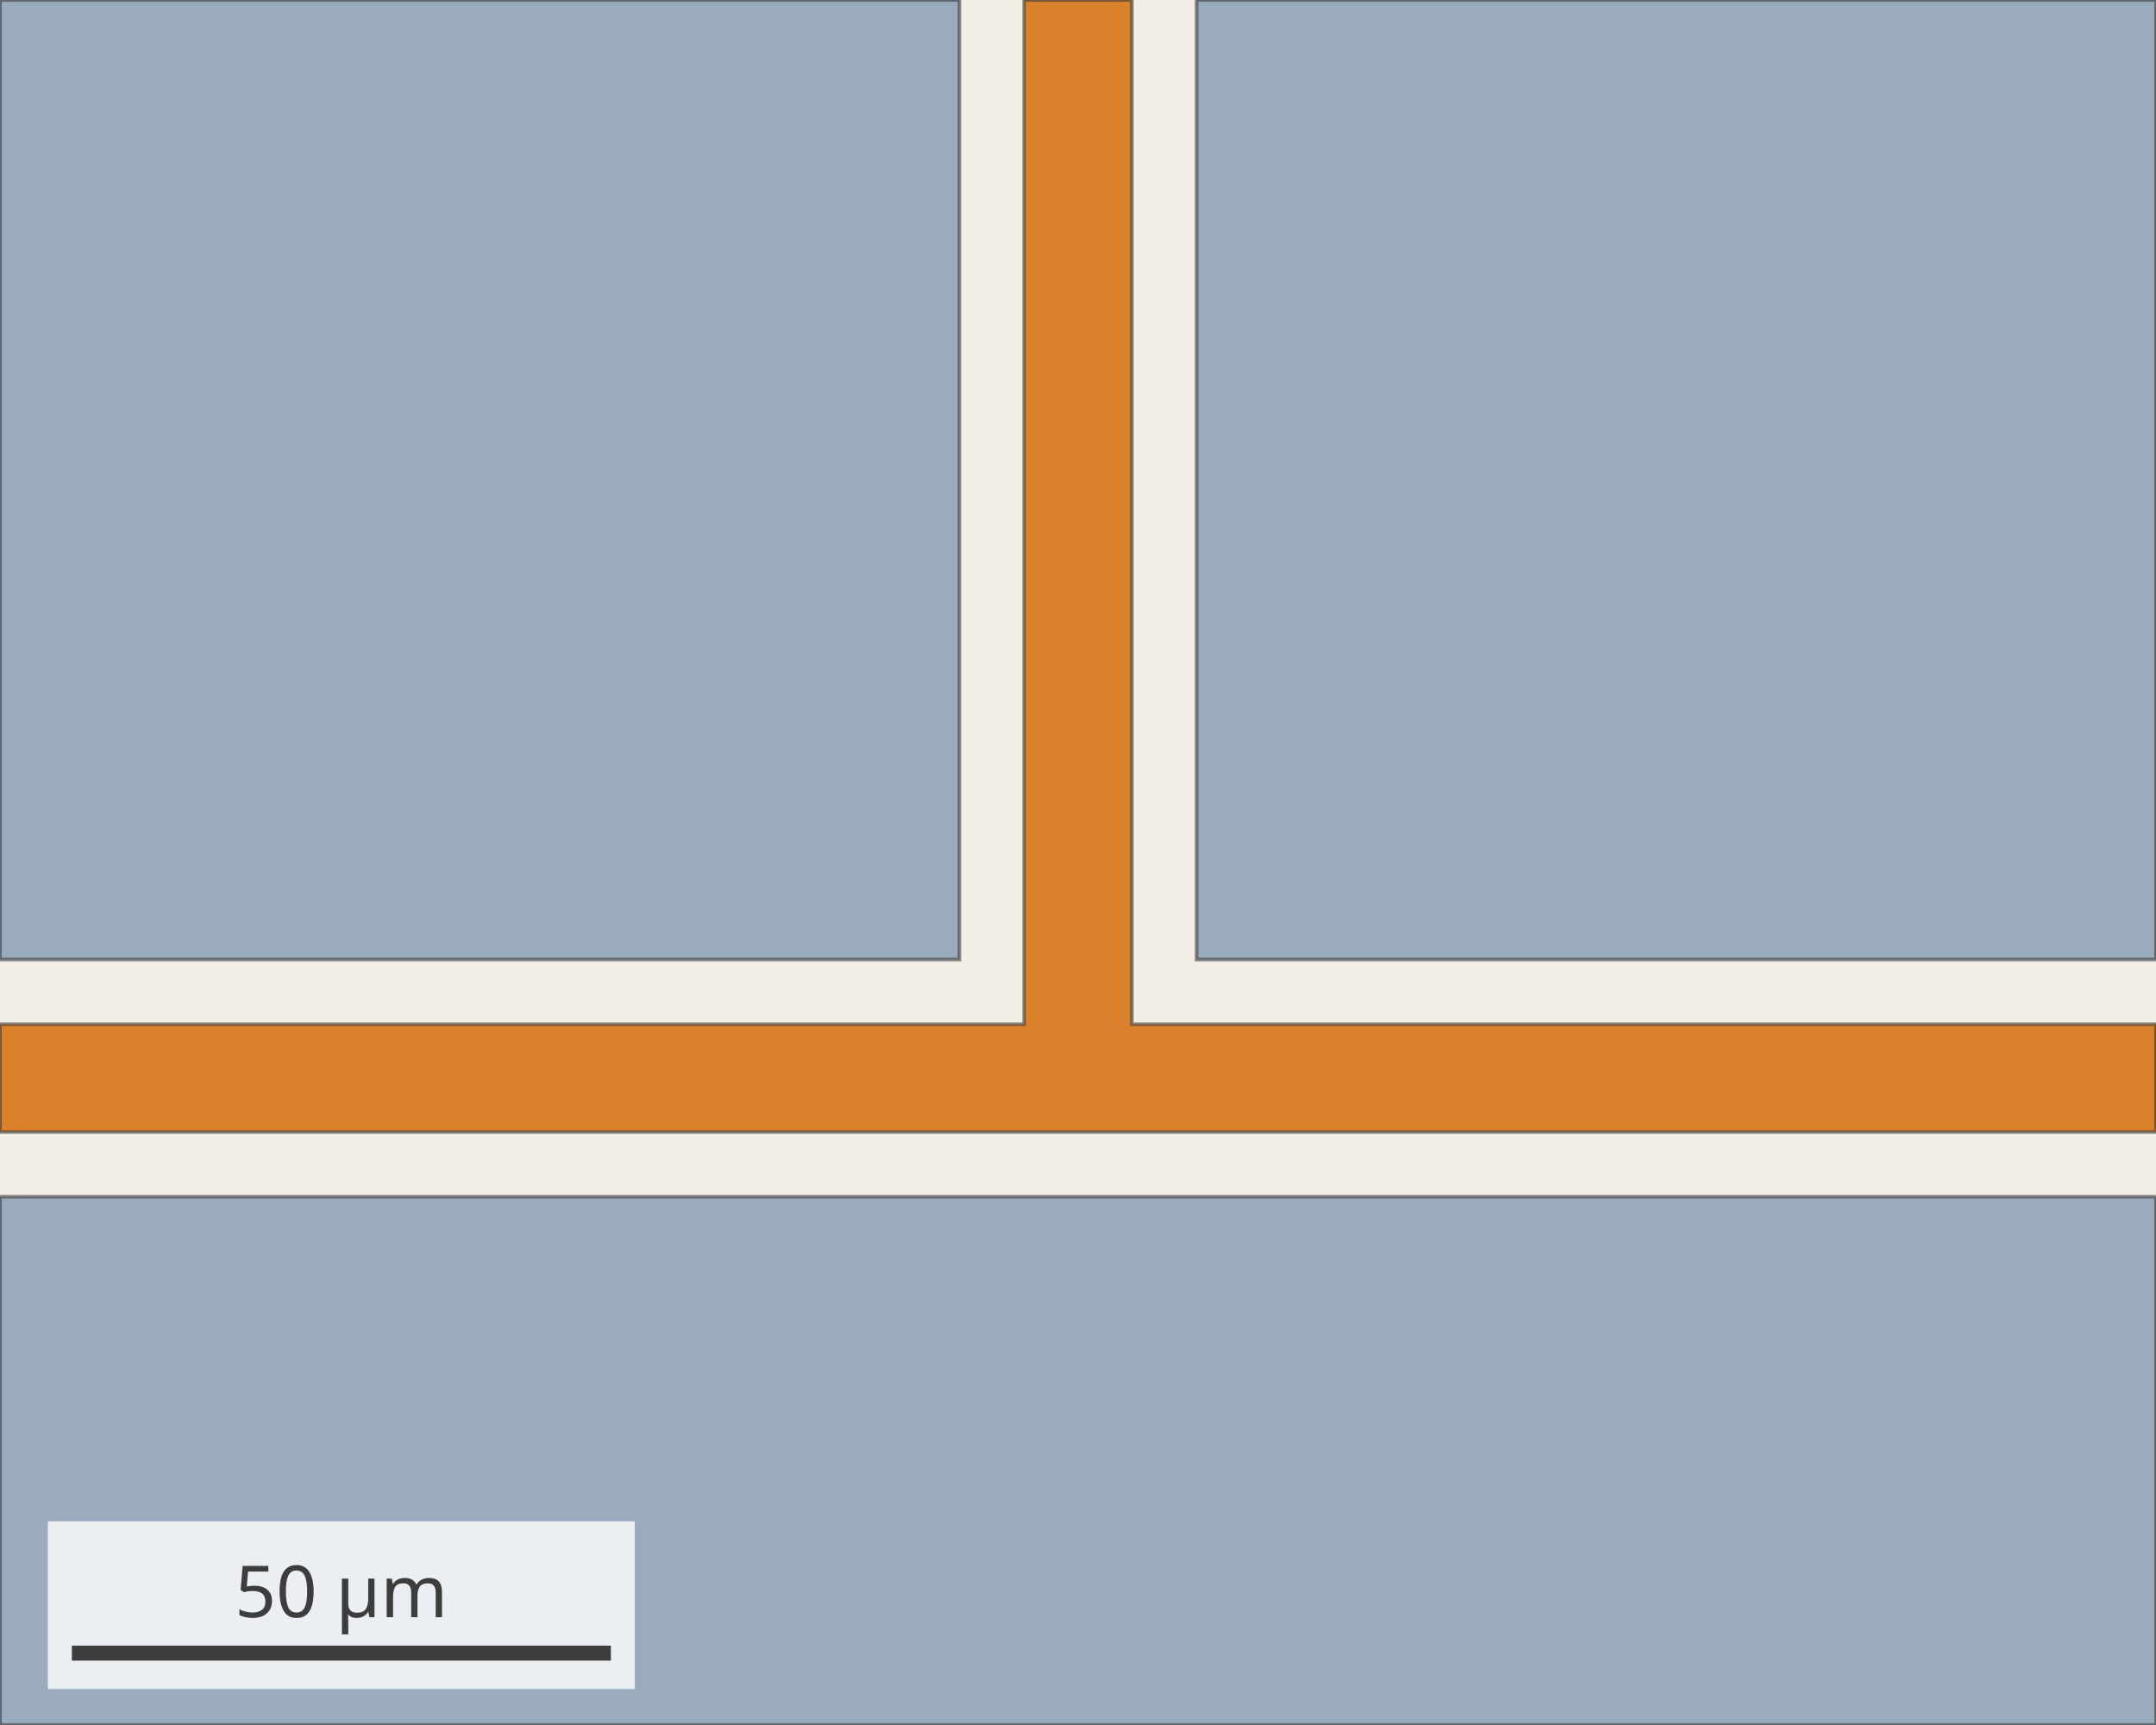
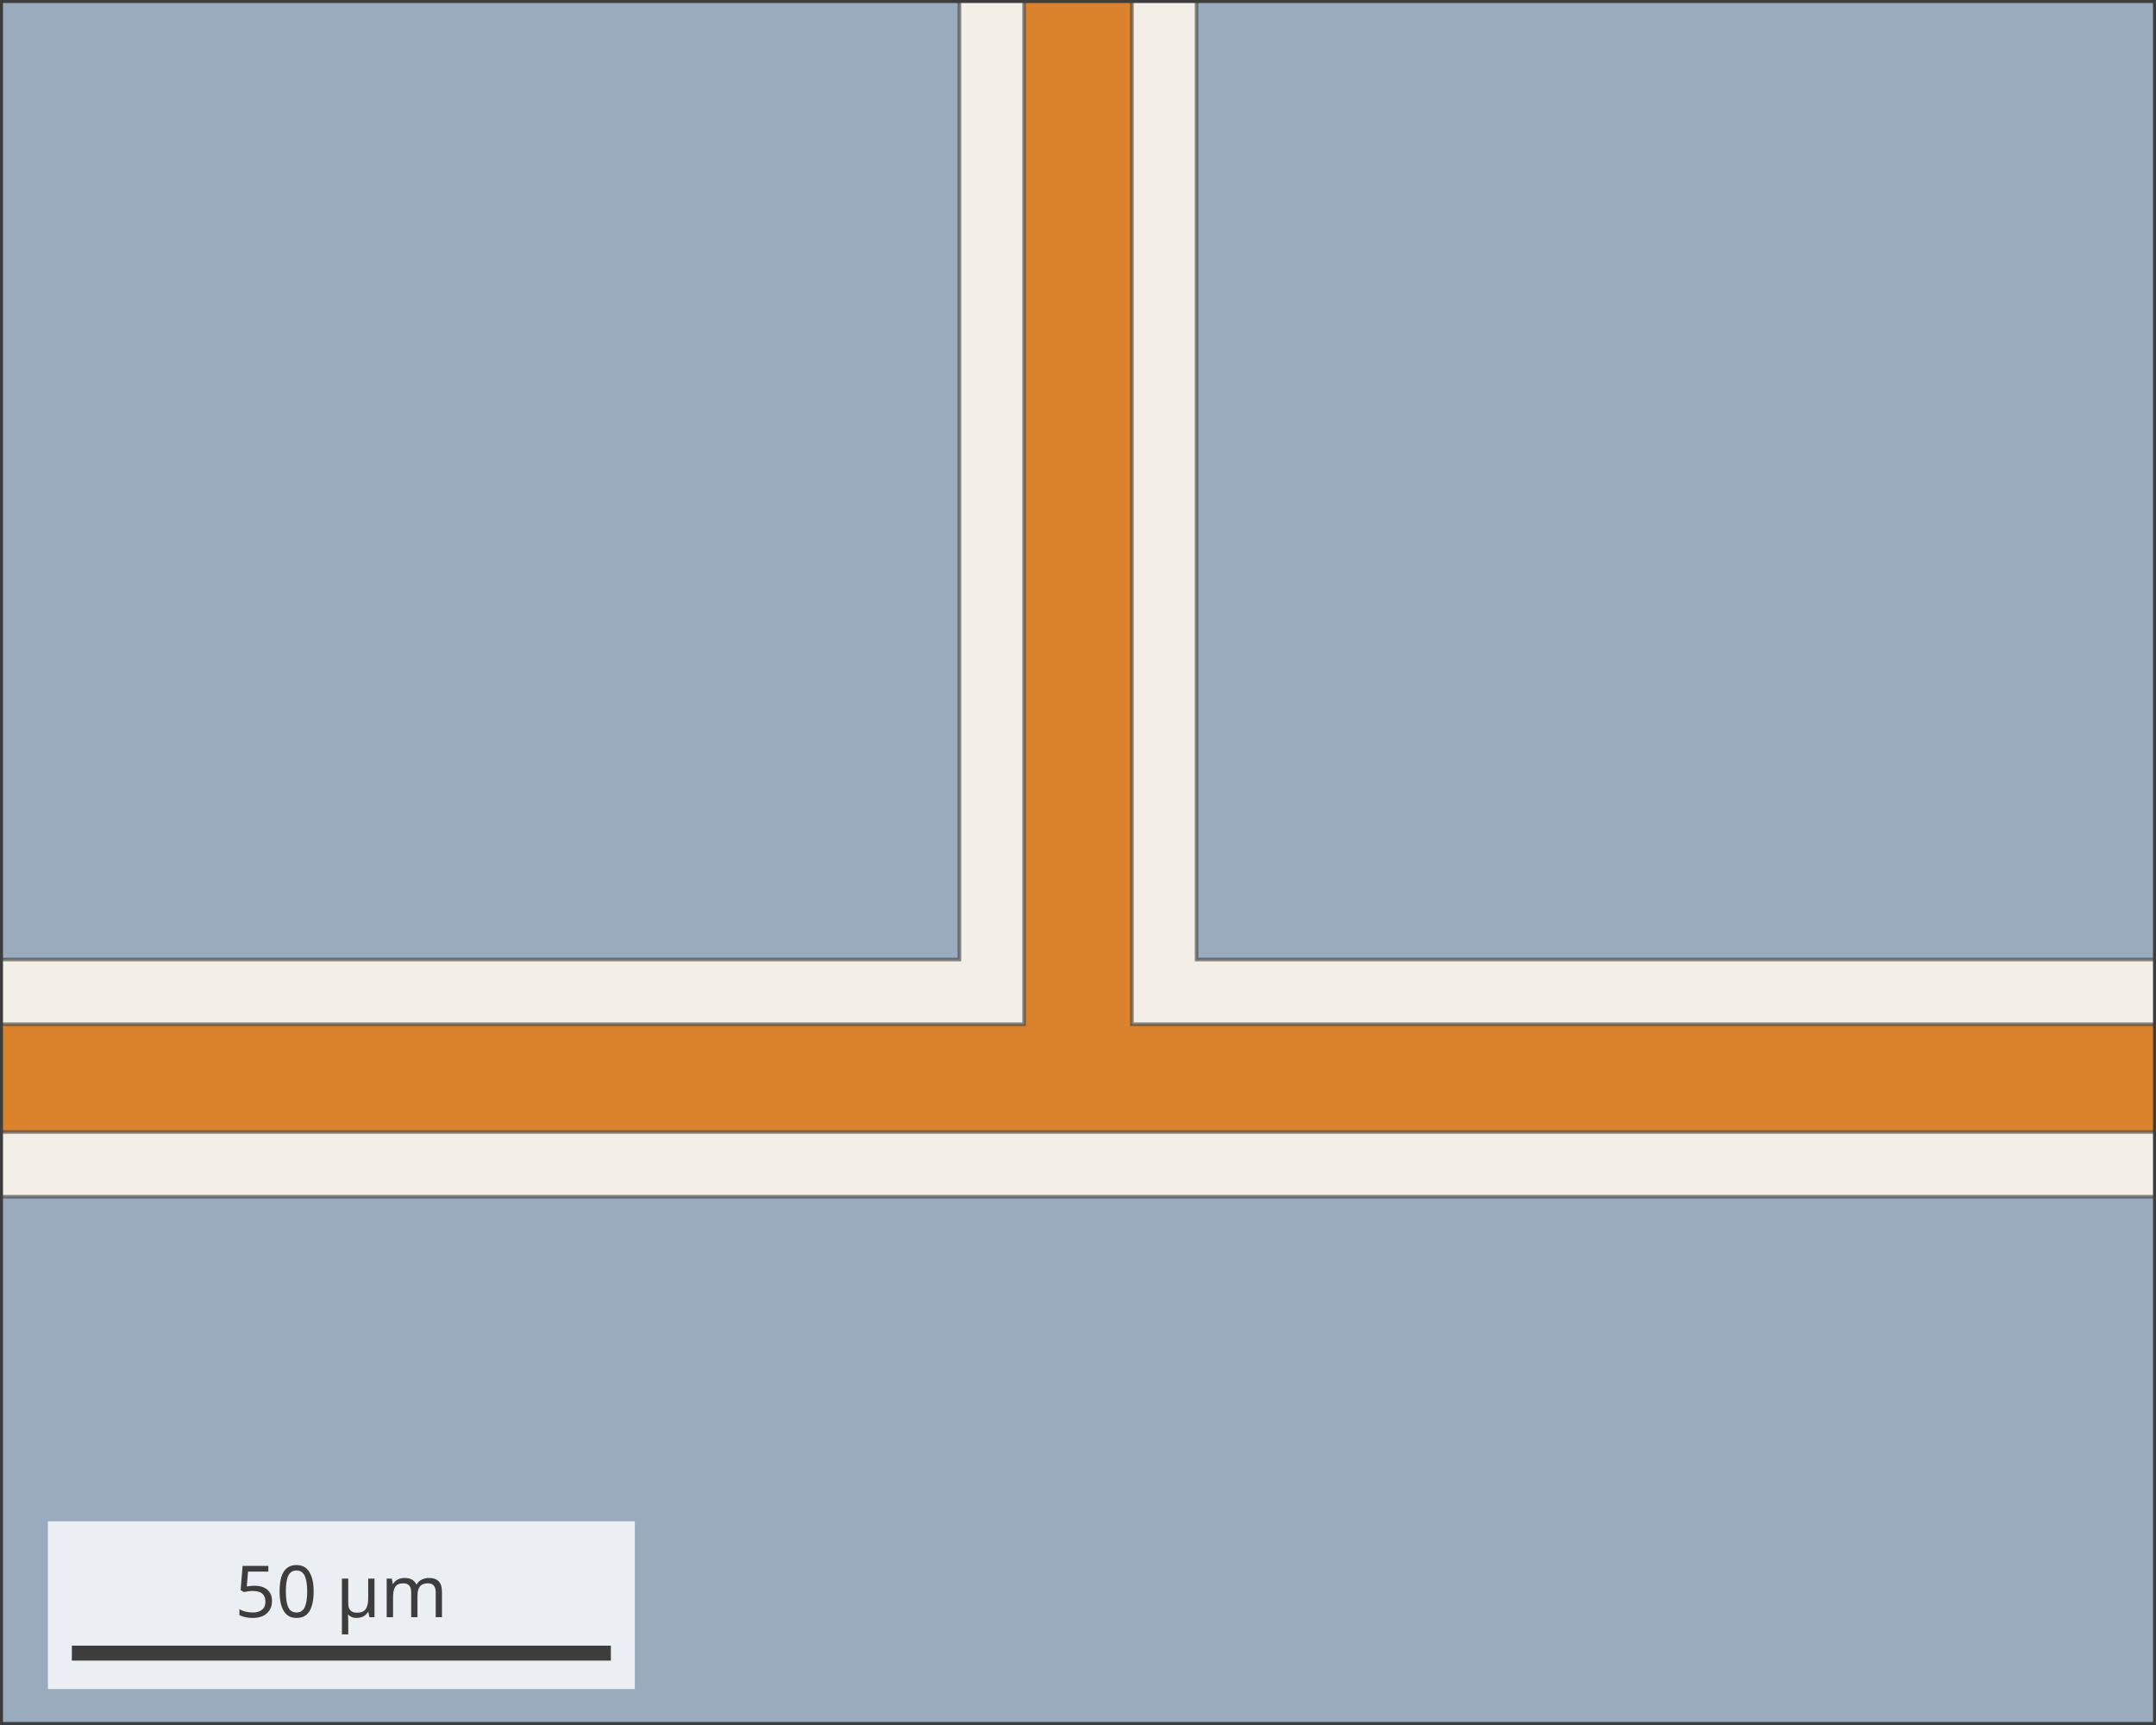
<svg xmlns="http://www.w3.org/2000/svg" width="360" height="288" viewBox="0 0 360 288" font-family="sans-serif">
-   <rect width="360" height="288" fill="#f3efe6" />
-   <path d="M360.00,189.00 L360.00,171.00 L189.00,171.00 L189.00,0.00 L171.00,0.00 L171.00,171.00 L0.00,171.00 L0.00,189.00 Z" fill="#d9822b" fill-opacity="1.0" fill-rule="evenodd" stroke="#3d3d3d" stroke-width="0.6" stroke-opacity="0.6" />
-   <path d="M0.00,288.00 L360.00,288.00 L360.00,199.80 L0.00,199.80 Z" fill="#9aabbd" fill-opacity="1.0" fill-rule="evenodd" stroke="#3d3d3d" stroke-width="0.6" stroke-opacity="0.6" />
-   <path d="M0.00,160.20 L160.20,160.20 L160.20,0.00 L0.00,0.00 Z" fill="#9aabbd" fill-opacity="1.0" fill-rule="evenodd" stroke="#3d3d3d" stroke-width="0.6" stroke-opacity="0.6" />
-   <path d="M199.80,160.20 L360.00,160.20 L360.00,0.00 L199.80,0.00 Z" fill="#9aabbd" fill-opacity="1.0" fill-rule="evenodd" stroke="#3d3d3d" stroke-width="0.6" stroke-opacity="0.6" />
-   <rect x="8.0" y="254.0" width="98.00" height="28" fill="white" fill-opacity="0.8" />
-   <line x1="12.0" y1="276.0" x2="102.00" y2="276.0" stroke="#3d3d3d" stroke-width="2.5" />
-   <text x="57.00" y="270.0" text-anchor="middle" font-size="12" fill="#3d3d3d">50 µm</text>
+   <svg x="0" y="0" width="360" height="288">
+     <rect width="360" height="288" fill="#f3efe6" />
+     <path d="M360.00,189.00 L360.00,171.00 L189.00,171.00 L189.00,0.00 L171.00,0.00 L171.00,171.00 L0.00,171.00 L0.00,189.00 Z" fill="#d9822b" fill-opacity="1.0" fill-rule="evenodd" stroke="#3d3d3d" stroke-width="0.6" stroke-opacity="0.6" />
+     <path d="M0.00,288.00 L360.00,288.00 L360.00,199.80 L0.00,199.80 Z" fill="#9aabbd" fill-opacity="1.0" fill-rule="evenodd" stroke="#3d3d3d" stroke-width="0.6" stroke-opacity="0.6" />
+     <path d="M0.00,160.20 L160.20,160.20 L160.20,0.00 L0.00,0.00 Z" fill="#9aabbd" fill-opacity="1.0" fill-rule="evenodd" stroke="#3d3d3d" stroke-width="0.6" stroke-opacity="0.6" />
+     <path d="M199.80,160.20 L360.00,160.20 L360.00,0.00 L199.80,0.00 Z" fill="#9aabbd" fill-opacity="1.0" fill-rule="evenodd" stroke="#3d3d3d" stroke-width="0.6" stroke-opacity="0.6" />
+     <rect width="360" height="288" fill="none" stroke="#3d3d3d" stroke-width="1" />
+     <rect x="8.0" y="254.0" width="98.00" height="28" fill="white" fill-opacity="0.8" />
+     <line x1="12.0" y1="276.0" x2="102.00" y2="276.0" stroke="#3d3d3d" stroke-width="2.5" />
+     <text x="57.00" y="270.0" text-anchor="middle" font-size="12" fill="#3d3d3d">50 µm</text>
+   </svg>
</svg>
